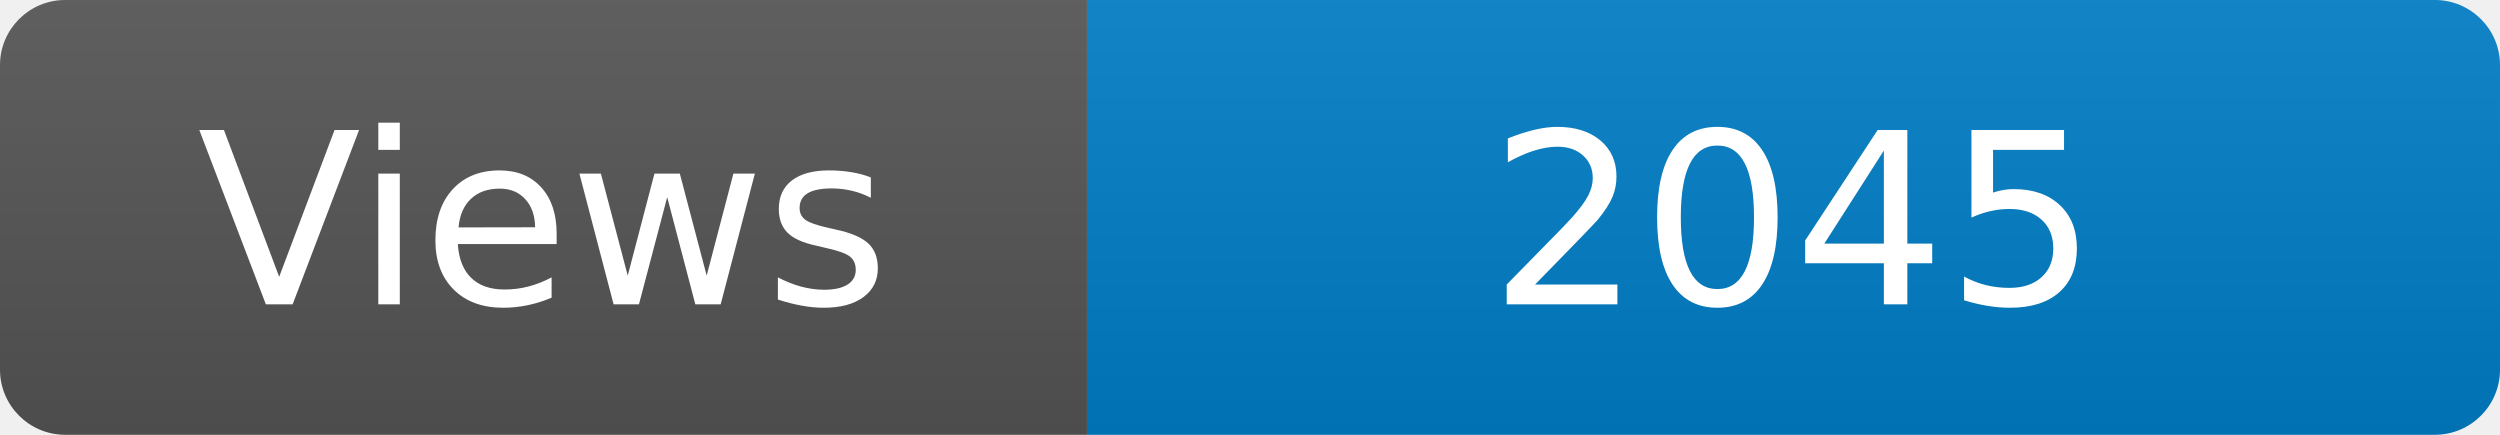
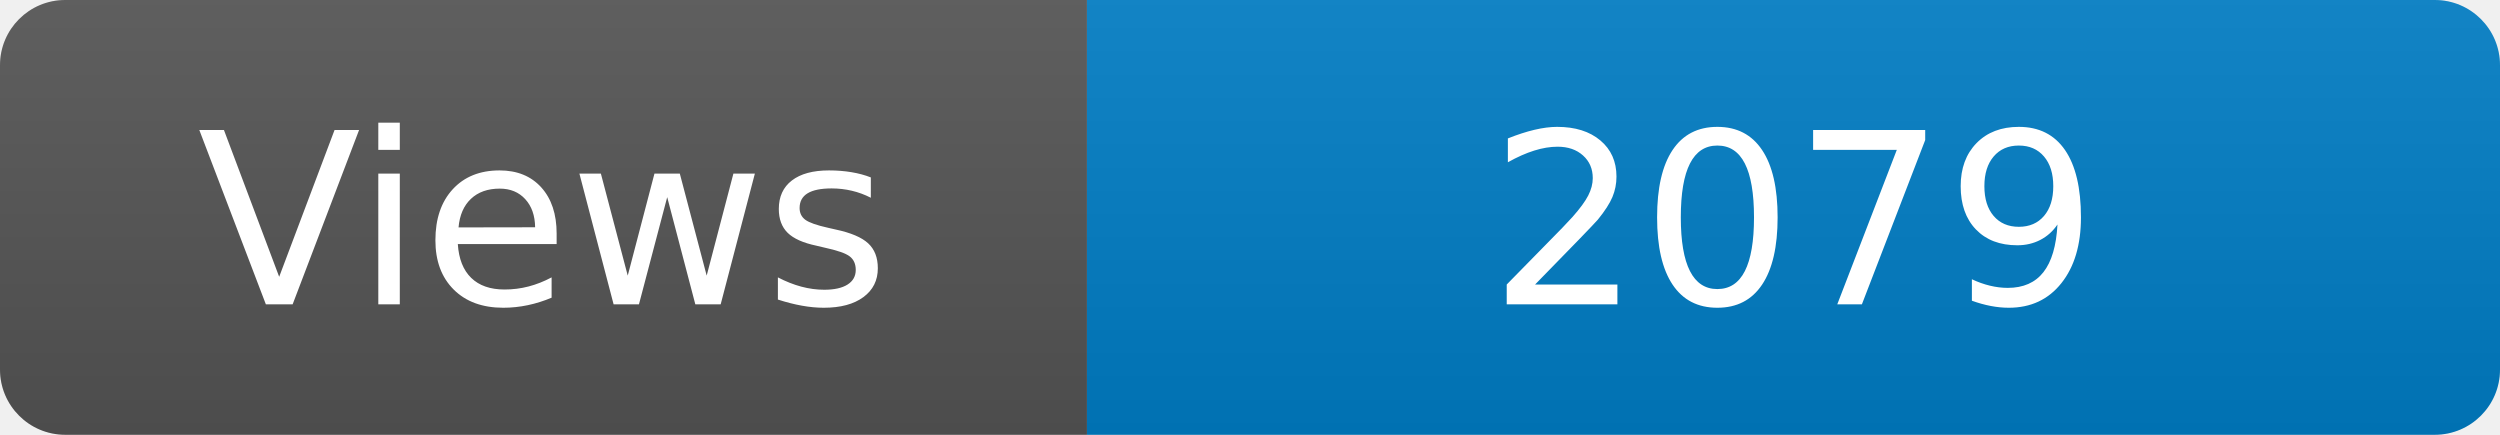
<svg xmlns="http://www.w3.org/2000/svg" width="115" height="20" role="img" aria-label="Maintained?: yes">
  <linearGradient id="s" x2="0" y2="100%">
    <stop offset="0" stop-color="#bbb" stop-opacity=".1" />
    <stop offset="1" stop-opacity=".1" />
  </linearGradient>
  <clipPath id="r">
    <rect width="115" height="20" rx="3" fill="#fff" />
  </clipPath>
  <g clip-path="url(#r)">
    <rect width="50" height="20" fill="#555" />
    <rect x="50" width="160" height="20" fill="#007ec6" />
    <rect width="115" height="20" fill="url(#s)" />
  </g>
  <g fill="#fff" text-anchor="middle" font-family="Verdana,Geneva,DejaVu Sans,sans-serif" font-size="110">
    <text x="250" y="140" transform="scale(.1)" fill="#fff">Views</text>
-     <text x="825" y="140" transform="scale(.1)" fill="#fff">2045</text>
+     <text x="825" y="140" transform="scale(.1)" fill="#fff">2079</text>
  </g>
</svg>
